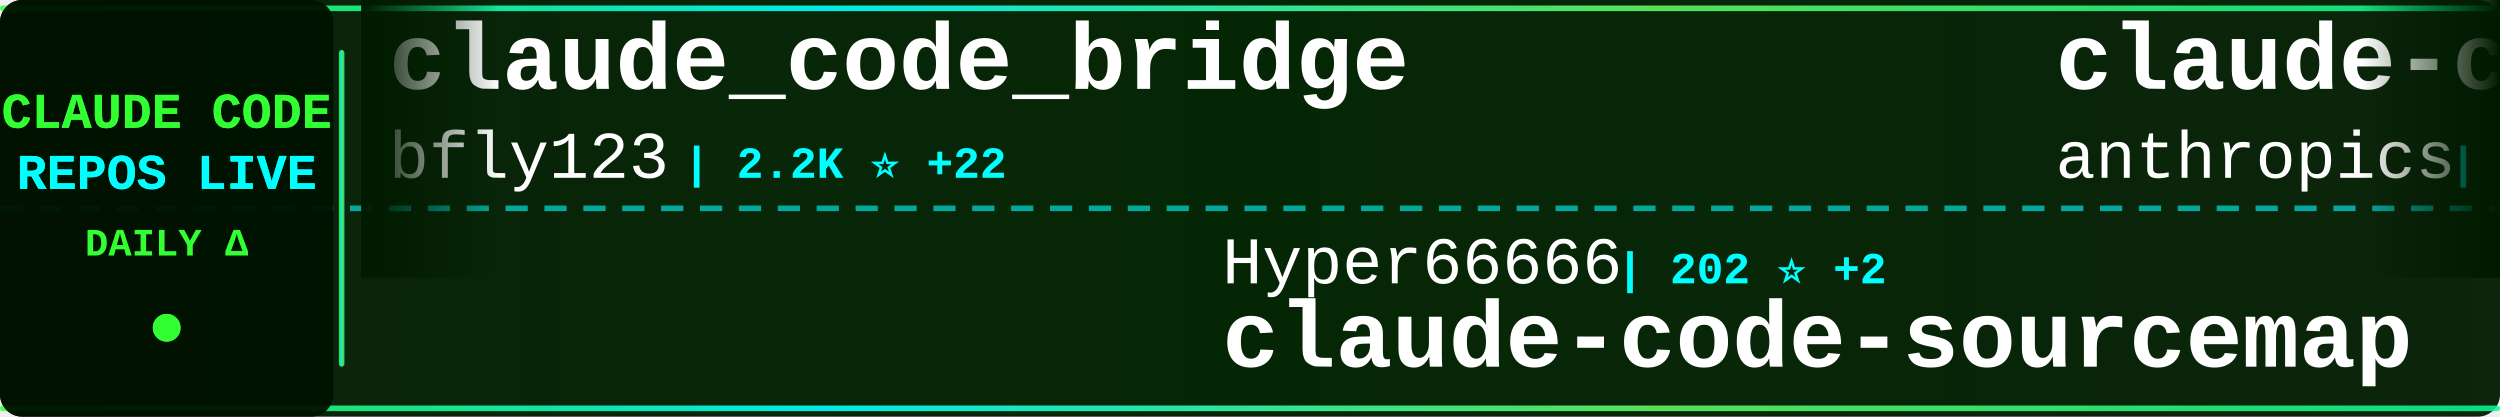
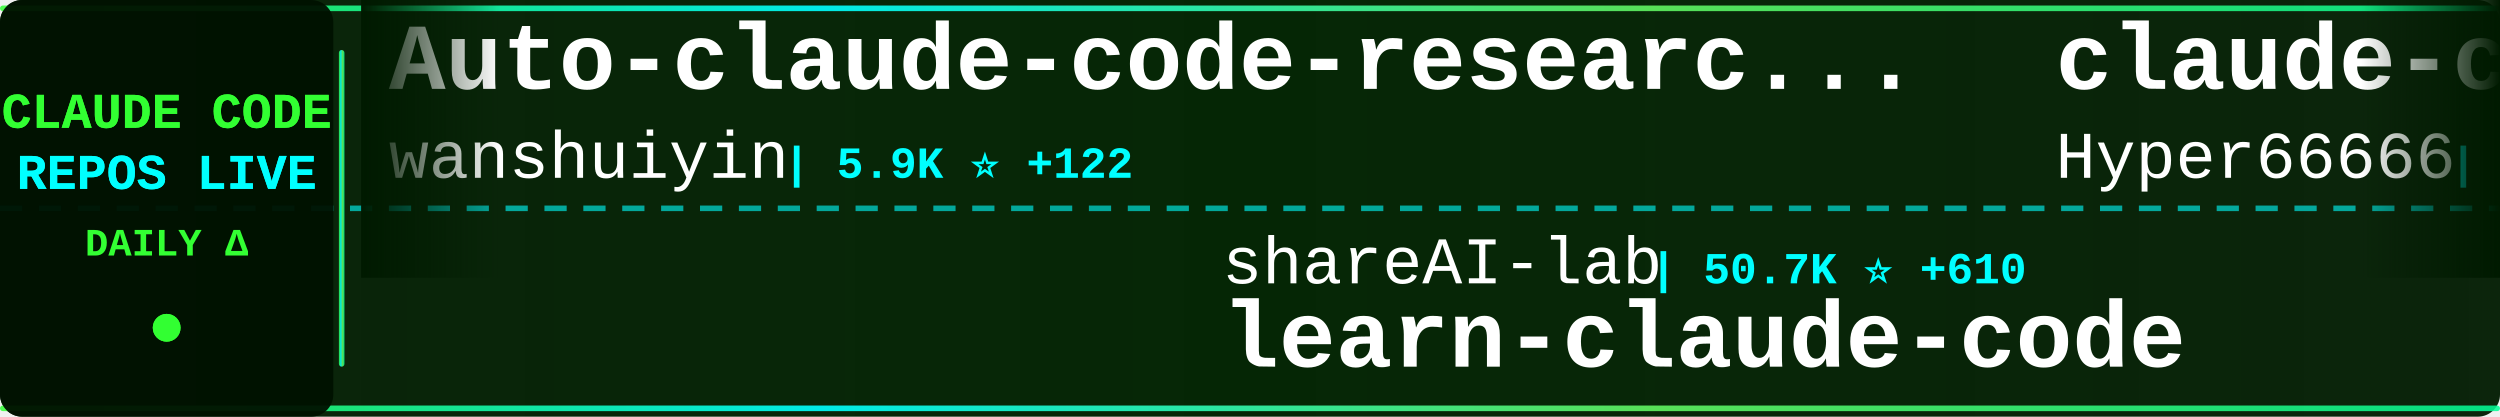
<svg xmlns="http://www.w3.org/2000/svg" width="900" height="150">
  <defs>
    <linearGradient id="tickerBg" x1="0%" y1="0%" x2="100%" y2="0%">
      <stop offset="0%" style="stop-color:#001a00;stop-opacity:0.95" />
      <stop offset="50%" style="stop-color:#002200;stop-opacity:0.98" />
      <stop offset="100%" style="stop-color:#001a00;stop-opacity:0.95" />
    </linearGradient>
    <linearGradient id="borderGrad" x1="0%" y1="0%" x2="100%" y2="0%">
      <stop offset="0%" style="stop-color:#33ff33;stop-opacity:0.85">
        <animate attributeName="stop-opacity" values="0.85;1;0.85" dur="2s" repeatCount="indefinite" />
      </stop>
      <stop offset="33%" style="stop-color:#00ffff;stop-opacity:0.9">
        <animate attributeName="stop-opacity" values="0.9;1;0.9" dur="2.2s" repeatCount="indefinite" />
      </stop>
      <stop offset="66%" style="stop-color:#66ff66;stop-opacity:0.85">
        <animate attributeName="stop-opacity" values="0.85;1;0.85" dur="1.8s" repeatCount="indefinite" />
      </stop>
      <stop offset="100%" style="stop-color:#00ff99;stop-opacity:0.85">
        <animate attributeName="stop-opacity" values="0.85;1;0.85" dur="2s" repeatCount="indefinite" />
      </stop>
    </linearGradient>
    <filter id="textGlow">
      <feGaussianBlur stdDeviation="0.1" result="coloredBlur" />
      <feMerge>
        <feMergeNode in="coloredBlur" />
        <feMergeNode in="SourceGraphic" />
      </feMerge>
    </filter>
    <filter id="metricGlow">
      <feGaussianBlur stdDeviation="0.2" result="coloredBlur" />
      <feMerge>
        <feMergeNode in="coloredBlur" />
        <feMergeNode in="SourceGraphic" />
      </feMerge>
    </filter>
    <linearGradient id="leftFade" x1="0%" y1="0%" x2="100%" y2="0%">
      <stop offset="0%" style="stop-color:#001a00;stop-opacity:1" />
      <stop offset="100%" style="stop-color:#001a00;stop-opacity:0" />
    </linearGradient>
    <linearGradient id="rightFade" x1="0%" y1="0%" x2="100%" y2="0%">
      <stop offset="0%" style="stop-color:#001a00;stop-opacity:0" />
      <stop offset="100%" style="stop-color:#001a00;stop-opacity:1" />
    </linearGradient>
  </defs>
  <rect width="900" height="150" fill="url(#tickerBg)" rx="8" />
  <rect x="0" y="2" width="900" height="2" fill="url(#borderGrad)" rx="1" />
  <rect x="0" y="146" width="900" height="2" fill="url(#borderGrad)" rx="1" />
  <line x1="0" y1="75" x2="900" y2="75" stroke="#00ffff" stroke-width="2" stroke-dasharray="8 6" opacity="0.6" />
  <rect x="0" y="0" width="120" height="150" fill="#001100" opacity="0.95" rx="8" />
  <text x="60" y="46" font-family="'Courier New', monospace" font-size="18" font-weight="bold" fill="#33ff33" text-anchor="middle" filter="url(#textGlow)">
    CLAUDE CODE
  </text>
  <text x="60" y="68" font-family="'Courier New', monospace" font-size="18" font-weight="bold" fill="#00ffff" text-anchor="middle" filter="url(#textGlow)">
    REPOS LIVE
  </text>
  <text x="60" y="92" font-family="'Courier New', monospace" font-size="14" font-weight="bold" fill="#33ff33" text-anchor="middle">
    DAILY Δ
  </text>
  <circle cx="60" cy="118" r="5" fill="#33ff33" filter="url(#metricGlow)">
    <animate attributeName="r" values="4;6;4" dur="1.5s" repeatCount="indefinite" />
    <animate attributeName="opacity" values="0.6;1;0.6" dur="1.5s" repeatCount="indefinite" />
  </circle>
  <rect x="122" y="18" width="2" height="114" fill="url(#borderGrad)" rx="1" />
  <clipPath id="tickerClip">
    <rect x="130" y="0" width="770" height="150" />
  </clipPath>
  <g clip-path="url(#tickerClip)">
    <g id="tickerItems">
      <animateTransform attributeName="transform" attributeType="XML" type="translate" from="0 0" to="-3000 0" dur="54s" repeatCount="indefinite" />
      <g transform="translate(0, 0)">
-         <text x="140" y="32" font-family="'Courier New', monospace" font-size="34" font-weight="bold" fill="#ffffff">claude_code_bridge</text>
-         <text x="140" y="64" font-family="'Courier New', monospace" font-size="24" font-weight="normal" fill="#ffffff" opacity="1.0">bfly123</text>
-         <text x="246" y="64" font-family="'Courier New', monospace" font-size="16" font-weight="bold" fill="#00ffff"> | 2.2K ⭐ +22</text>
+         <text x="140" y="32" font-family="'Courier New', monospace" font-size="34" font-weight="bold" fill="#ffffff">Auto-claude-code-researc...</text>
+         <text x="140" y="64" font-family="'Courier New', monospace" font-size="24" font-weight="normal" fill="#ffffff" opacity="1.0">wanshuiyin</text>
+         <text x="282" y="64" font-family="'Courier New', monospace" font-size="16" font-weight="bold" fill="#00ffff"> | 5.9K ⭐ +122</text>
      </g>
      <g transform="translate(300, 0)">
-         <text x="140" y="102" font-family="'Courier New', monospace" font-size="24" font-weight="normal" fill="#ffffff" opacity="1.0">Hyper66666</text>
-         <text x="282" y="102" font-family="'Courier New', monospace" font-size="16" font-weight="bold" fill="#00ffff"> | 202 ⭐ +2</text>
-         <text x="140" y="132" font-family="'Courier New', monospace" font-size="34" font-weight="bold" fill="#ffffff">claude-code-sourcemap</text>
+         <text x="140" y="102" font-family="'Courier New', monospace" font-size="24" font-weight="normal" fill="#ffffff" opacity="1.0">shareAI-lab</text>
+         <text x="294" y="102" font-family="'Courier New', monospace" font-size="16" font-weight="bold" fill="#00ffff"> | 50.7K ⭐ +610</text>
+         <text x="140" y="132" font-family="'Courier New', monospace" font-size="34" font-weight="bold" fill="#ffffff">learn-claude-code</text>
      </g>
      <g transform="translate(600, 0)">
-         <text x="140" y="32" font-family="'Courier New', monospace" font-size="34" font-weight="bold" fill="#ffffff">claude-code-security-rev...</text>
-         <text x="140" y="64" font-family="'Courier New', monospace" font-size="24" font-weight="normal" fill="#ffffff" opacity="1.0">anthropics</text>
-         <text x="282" y="64" font-family="'Courier New', monospace" font-size="16" font-weight="bold" fill="#00ffff"> | 4.2K ⭐ +24</text>
+         <text x="140" y="32" font-family="'Courier New', monospace" font-size="34" font-weight="bold" fill="#ffffff">claude-code-sourcemap</text>
+         <text x="140" y="64" font-family="'Courier New', monospace" font-size="24" font-weight="normal" fill="#ffffff" opacity="1.0">Hyper66666</text>
+         <text x="282" y="64" font-family="'Courier New', monospace" font-size="16" font-weight="bold" fill="#00ffff"> | 202 ⭐</text>
      </g>
      <g transform="translate(900, 0)">
-         <text x="140" y="102" font-family="'Courier New', monospace" font-size="24" font-weight="normal" fill="#ffffff" opacity="1.0">qwibitai</text>
-         <text x="258" y="102" font-family="'Courier New', monospace" font-size="16" font-weight="bold" fill="#00ffff"> | 26.9K ⭐ +105</text>
-         <text x="140" y="132" font-family="'Courier New', monospace" font-size="34" font-weight="bold" fill="#ffffff">nanoclaw</text>
+         <text x="140" y="102" font-family="'Courier New', monospace" font-size="24" font-weight="normal" fill="#ffffff" opacity="1.0">anthropics</text>
+         <text x="282" y="102" font-family="'Courier New', monospace" font-size="16" font-weight="bold" fill="#00ffff"> | 4.2K ⭐ +20</text>
+         <text x="140" y="132" font-family="'Courier New', monospace" font-size="34" font-weight="bold" fill="#ffffff">claude-code-security-rev...</text>
      </g>
      <g transform="translate(1200, 0)">
-         <text x="140" y="32" font-family="'Courier New', monospace" font-size="34" font-weight="bold" fill="#ffffff">skills</text>
-         <text x="140" y="64" font-family="'Courier New', monospace" font-size="24" font-weight="normal" fill="#ffffff" opacity="1.0">anthropics</text>
-         <text x="282" y="64" font-family="'Courier New', monospace" font-size="16" font-weight="bold" fill="#00ffff"> | 113.6K ⭐ +842</text>
+         <text x="140" y="32" font-family="'Courier New', monospace" font-size="34" font-weight="bold" fill="#ffffff">Claude-Code-Usage-Monito...</text>
+         <text x="140" y="64" font-family="'Courier New', monospace" font-size="24" font-weight="normal" fill="#ffffff" opacity="1.0">Maciek-roboblog</text>
+         <text x="342" y="64" font-family="'Courier New', monospace" font-size="16" font-weight="bold" fill="#00ffff"> | 7.4K ⭐ +19</text>
      </g>
      <g transform="translate(1500, 0)">
-         <text x="140" y="102" font-family="'Courier New', monospace" font-size="24" font-weight="normal" fill="#ffffff" opacity="1.0">fazxes</text>
-         <text x="234" y="102" font-family="'Courier New', monospace" font-size="16" font-weight="bold" fill="#00ffff"> | 199 ⭐ +3</text>
-         <text x="140" y="132" font-family="'Courier New', monospace" font-size="34" font-weight="bold" fill="#ffffff">Claude-code</text>
+         <text x="140" y="102" font-family="'Courier New', monospace" font-size="24" font-weight="normal" fill="#ffffff" opacity="1.0">anthropics</text>
+         <text x="282" y="102" font-family="'Courier New', monospace" font-size="16" font-weight="bold" fill="#00ffff"> | 786 ⭐ +1</text>
+         <text x="140" y="132" font-family="'Courier New', monospace" font-size="34" font-weight="bold" fill="#ffffff">claude-code-base-action</text>
      </g>
      <g transform="translate(1800, 0)">
-         <text x="140" y="32" font-family="'Courier New', monospace" font-size="34" font-weight="bold" fill="#ffffff">claude-code-templates</text>
-         <text x="140" y="64" font-family="'Courier New', monospace" font-size="24" font-weight="normal" fill="#ffffff" opacity="1.0">davila7</text>
-         <text x="246" y="64" font-family="'Courier New', monospace" font-size="16" font-weight="bold" fill="#00ffff"> | 24.3K ⭐ +54</text>
+         <text x="140" y="32" font-family="'Courier New', monospace" font-size="34" font-weight="bold" fill="#ffffff">free-claude-code</text>
+         <text x="140" y="64" font-family="'Courier New', monospace" font-size="24" font-weight="normal" fill="#ffffff" opacity="1.0">Alishahryar1</text>
+         <text x="306" y="64" font-family="'Courier New', monospace" font-size="16" font-weight="bold" fill="#00ffff"> | 1.8K ⭐ +27</text>
      </g>
      <g transform="translate(2100, 0)">
-         <text x="140" y="102" font-family="'Courier New', monospace" font-size="24" font-weight="normal" fill="#ffffff" opacity="1.0">zstmfhy</text>
-         <text x="246" y="102" font-family="'Courier New', monospace" font-size="16" font-weight="bold" fill="#00ffff"> | 190 ⭐</text>
-         <text x="140" y="132" font-family="'Courier New', monospace" font-size="34" font-weight="bold" fill="#ffffff">Claude-code</text>
+         <text x="140" y="102" font-family="'Courier New', monospace" font-size="24" font-weight="normal" fill="#ffffff" opacity="1.0">ponponon</text>
+         <text x="258" y="102" font-family="'Courier New', monospace" font-size="16" font-weight="bold" fill="#00ffff"> | 2.1K ⭐ +15</text>
+         <text x="140" y="132" font-family="'Courier New', monospace" font-size="34" font-weight="bold" fill="#ffffff">claude_code_src</text>
      </g>
      <g transform="translate(2400, 0)">
-         <text x="140" y="32" font-family="'Courier New', monospace" font-size="34" font-weight="bold" fill="#ffffff">collection-claude-code-s...</text>
-         <text x="140" y="64" font-family="'Courier New', monospace" font-size="24" font-weight="normal" fill="#ffffff" opacity="1.0">chauncygu</text>
-         <text x="270" y="64" font-family="'Courier New', monospace" font-size="16" font-weight="bold" fill="#00ffff"> | 1.9K ⭐ +70</text>
+         <text x="140" y="32" font-family="'Courier New', monospace" font-size="34" font-weight="bold" fill="#ffffff">agents</text>
+         <text x="140" y="64" font-family="'Courier New', monospace" font-size="24" font-weight="normal" fill="#ffffff" opacity="1.0">wshobson</text>
+         <text x="258" y="64" font-family="'Courier New', monospace" font-size="16" font-weight="bold" fill="#00ffff"> | 33.2K ⭐ +77</text>
      </g>
      <g transform="translate(2700, 0)">
-         <text x="140" y="102" font-family="'Courier New', monospace" font-size="24" font-weight="normal" fill="#ffffff" opacity="1.0">wanshuiyin</text>
-         <text x="282" y="102" font-family="'Courier New', monospace" font-size="16" font-weight="bold" fill="#00ffff"> | 5.9K ⭐ +119</text>
-         <text x="140" y="132" font-family="'Courier New', monospace" font-size="34" font-weight="bold" fill="#ffffff">Auto-claude-code-researc...</text>
+         <text x="140" y="102" font-family="'Courier New', monospace" font-size="24" font-weight="normal" fill="#ffffff" opacity="1.0">hangsman</text>
+         <text x="258" y="102" font-family="'Courier New', monospace" font-size="16" font-weight="bold" fill="#00ffff"> | 750 ⭐ +5</text>
+         <text x="140" y="132" font-family="'Courier New', monospace" font-size="34" font-weight="bold" fill="#ffffff">claude-code-source</text>
      </g>
      <g transform="translate(3000, 0)">
-         <text x="140" y="32" font-family="'Courier New', monospace" font-size="34" font-weight="bold" fill="#ffffff">claude_code_bridge</text>
-         <text x="140" y="64" font-family="'Courier New', monospace" font-size="24" font-weight="normal" fill="#ffffff" opacity="1.0">bfly123</text>
-         <text x="246" y="64" font-family="'Courier New', monospace" font-size="16" font-weight="bold" fill="#00ffff"> | 2.2K ⭐ +22</text>
+         <text x="140" y="32" font-family="'Courier New', monospace" font-size="34" font-weight="bold" fill="#ffffff">Auto-claude-code-researc...</text>
+         <text x="140" y="64" font-family="'Courier New', monospace" font-size="24" font-weight="normal" fill="#ffffff" opacity="1.0">wanshuiyin</text>
+         <text x="282" y="64" font-family="'Courier New', monospace" font-size="16" font-weight="bold" fill="#00ffff"> | 5.9K ⭐ +122</text>
      </g>
      <g transform="translate(3300, 0)">
-         <text x="140" y="102" font-family="'Courier New', monospace" font-size="24" font-weight="normal" fill="#ffffff" opacity="1.0">Hyper66666</text>
-         <text x="282" y="102" font-family="'Courier New', monospace" font-size="16" font-weight="bold" fill="#00ffff"> | 202 ⭐ +2</text>
-         <text x="140" y="132" font-family="'Courier New', monospace" font-size="34" font-weight="bold" fill="#ffffff">claude-code-sourcemap</text>
+         <text x="140" y="102" font-family="'Courier New', monospace" font-size="24" font-weight="normal" fill="#ffffff" opacity="1.0">shareAI-lab</text>
+         <text x="294" y="102" font-family="'Courier New', monospace" font-size="16" font-weight="bold" fill="#00ffff"> | 50.7K ⭐ +610</text>
+         <text x="140" y="132" font-family="'Courier New', monospace" font-size="34" font-weight="bold" fill="#ffffff">learn-claude-code</text>
      </g>
      <g transform="translate(3600, 0)">
-         <text x="140" y="32" font-family="'Courier New', monospace" font-size="34" font-weight="bold" fill="#ffffff">claude-code-security-rev...</text>
-         <text x="140" y="64" font-family="'Courier New', monospace" font-size="24" font-weight="normal" fill="#ffffff" opacity="1.0">anthropics</text>
-         <text x="282" y="64" font-family="'Courier New', monospace" font-size="16" font-weight="bold" fill="#00ffff"> | 4.2K ⭐ +24</text>
+         <text x="140" y="32" font-family="'Courier New', monospace" font-size="34" font-weight="bold" fill="#ffffff">claude-code-sourcemap</text>
+         <text x="140" y="64" font-family="'Courier New', monospace" font-size="24" font-weight="normal" fill="#ffffff" opacity="1.0">Hyper66666</text>
+         <text x="282" y="64" font-family="'Courier New', monospace" font-size="16" font-weight="bold" fill="#00ffff"> | 202 ⭐</text>
      </g>
      <g transform="translate(3900, 0)">
-         <text x="140" y="102" font-family="'Courier New', monospace" font-size="24" font-weight="normal" fill="#ffffff" opacity="1.0">qwibitai</text>
-         <text x="258" y="102" font-family="'Courier New', monospace" font-size="16" font-weight="bold" fill="#00ffff"> | 26.9K ⭐ +105</text>
-         <text x="140" y="132" font-family="'Courier New', monospace" font-size="34" font-weight="bold" fill="#ffffff">nanoclaw</text>
+         <text x="140" y="102" font-family="'Courier New', monospace" font-size="24" font-weight="normal" fill="#ffffff" opacity="1.0">anthropics</text>
+         <text x="282" y="102" font-family="'Courier New', monospace" font-size="16" font-weight="bold" fill="#00ffff"> | 4.2K ⭐ +20</text>
+         <text x="140" y="132" font-family="'Courier New', monospace" font-size="34" font-weight="bold" fill="#ffffff">claude-code-security-rev...</text>
      </g>
    </g>
  </g>
  <rect x="130" y="0" width="50" height="100" fill="url(#leftFade)" />
  <rect x="850" y="0" width="50" height="100" fill="url(#rightFade)" />
</svg>
